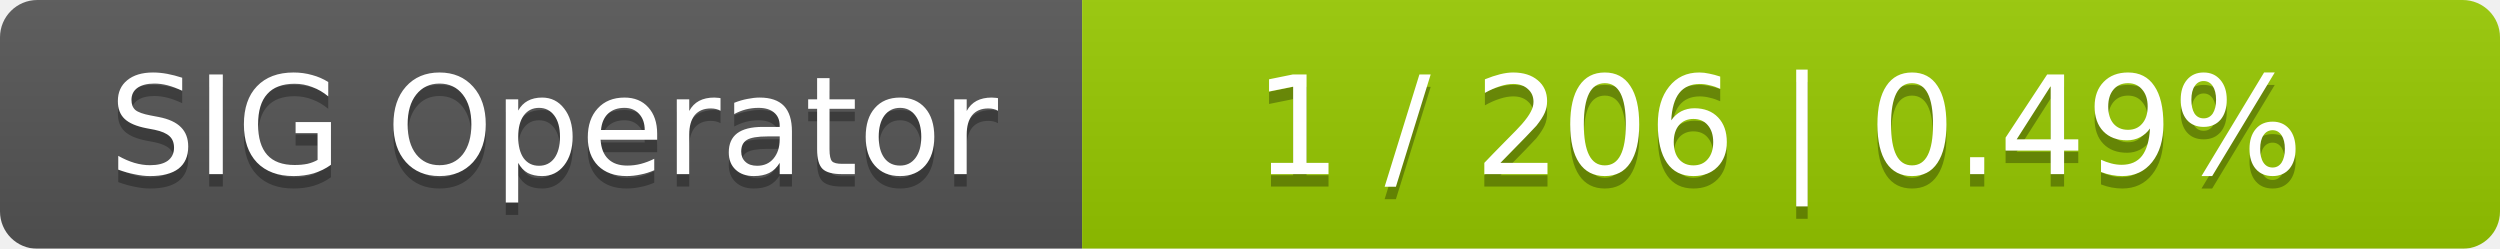
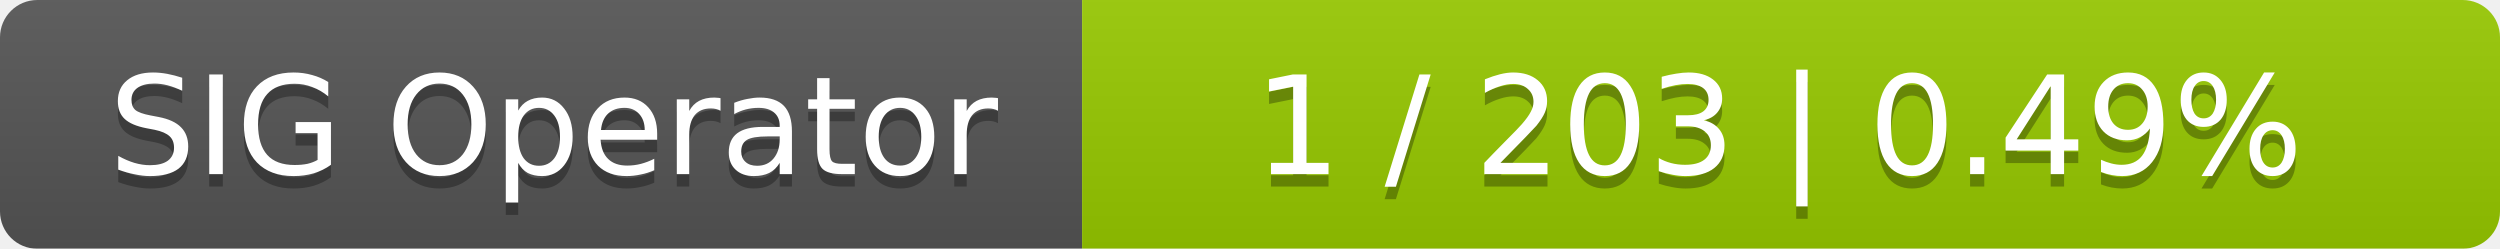
<svg xmlns="http://www.w3.org/2000/svg" width="201" height="20">
  <linearGradient id="smooth" x2="0" y2="100%">
    <stop offset="0" stop-color="#bbb" stop-opacity=".1" />
    <stop offset="1" stop-opacity=".1" />
  </linearGradient>
  <mask id="round">
    <rect width="201" height="20" rx="3" fill="#fff" />
  </mask>
  <g mask="url(#round)">
    <rect width="87" height="20" fill="#555" />
    <rect x="87" width="114" height="20" fill="#97ca00" />
    <rect width="201" height="20" fill="url(#smooth)" />
  </g>
  <g fill="#fff" text-anchor="middle" font-family="DejaVu Sans,Verdana,Geneva,sans-serif" font-size="11">
    <text x="44.5" y="15" fill="#010101" fill-opacity=".3">SIG Operator</text>
    <text x="44.5" y="14">SIG Operator</text>
-     <text x="143" y="15" fill="#010101" fill-opacity=".3">1 / 206    |    0.49%</text>
-     <text x="143" y="14">1 / 206    |    0.49%</text>
+     <text x="143" y="15" fill="#010101" fill-opacity=".3">1 / 203    |    0.49%</text>
+     <text x="143" y="14">1 / 203    |    0.49%</text>
  </g>
</svg>
